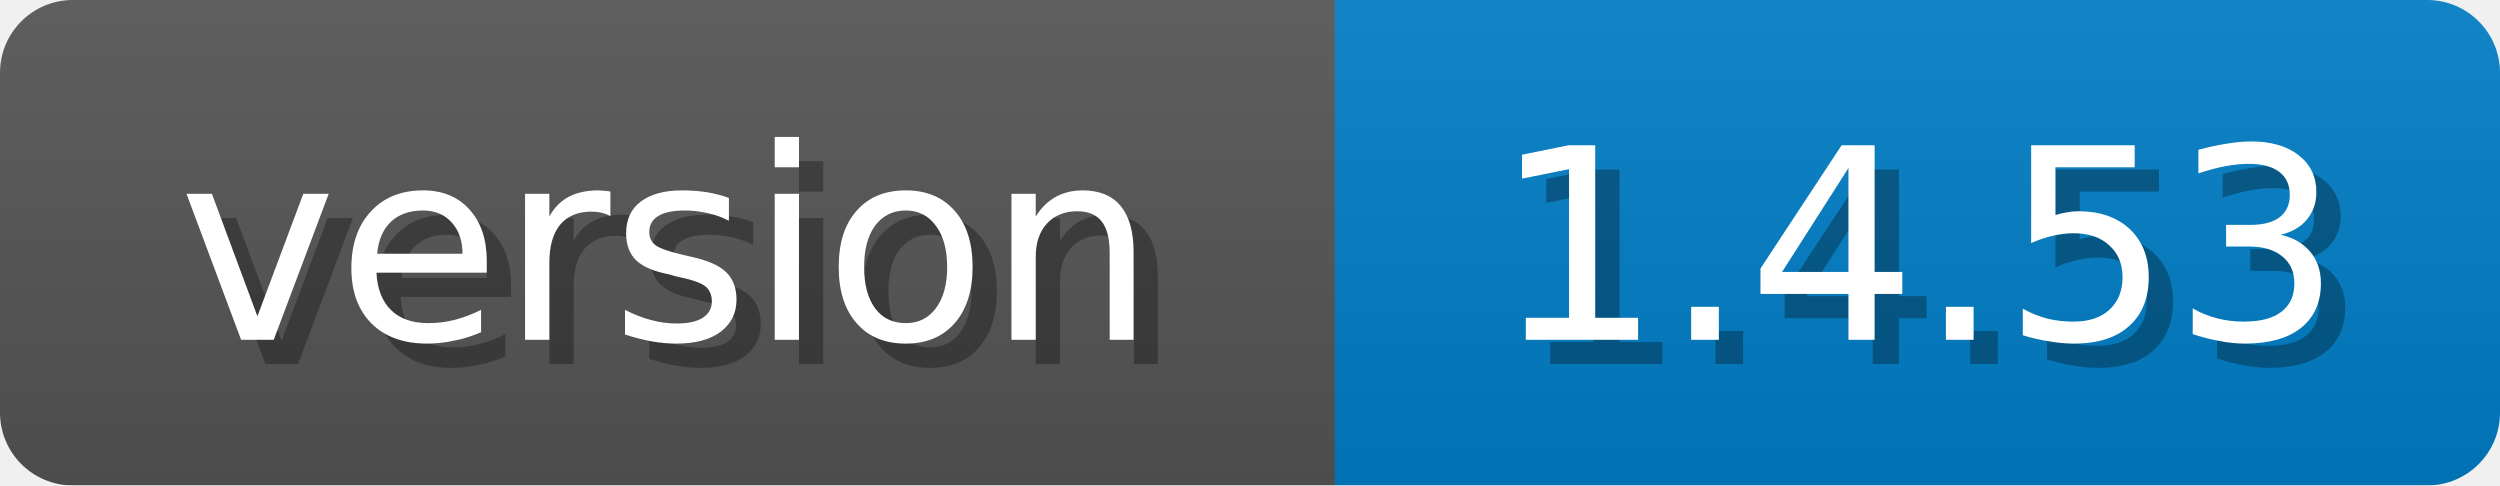
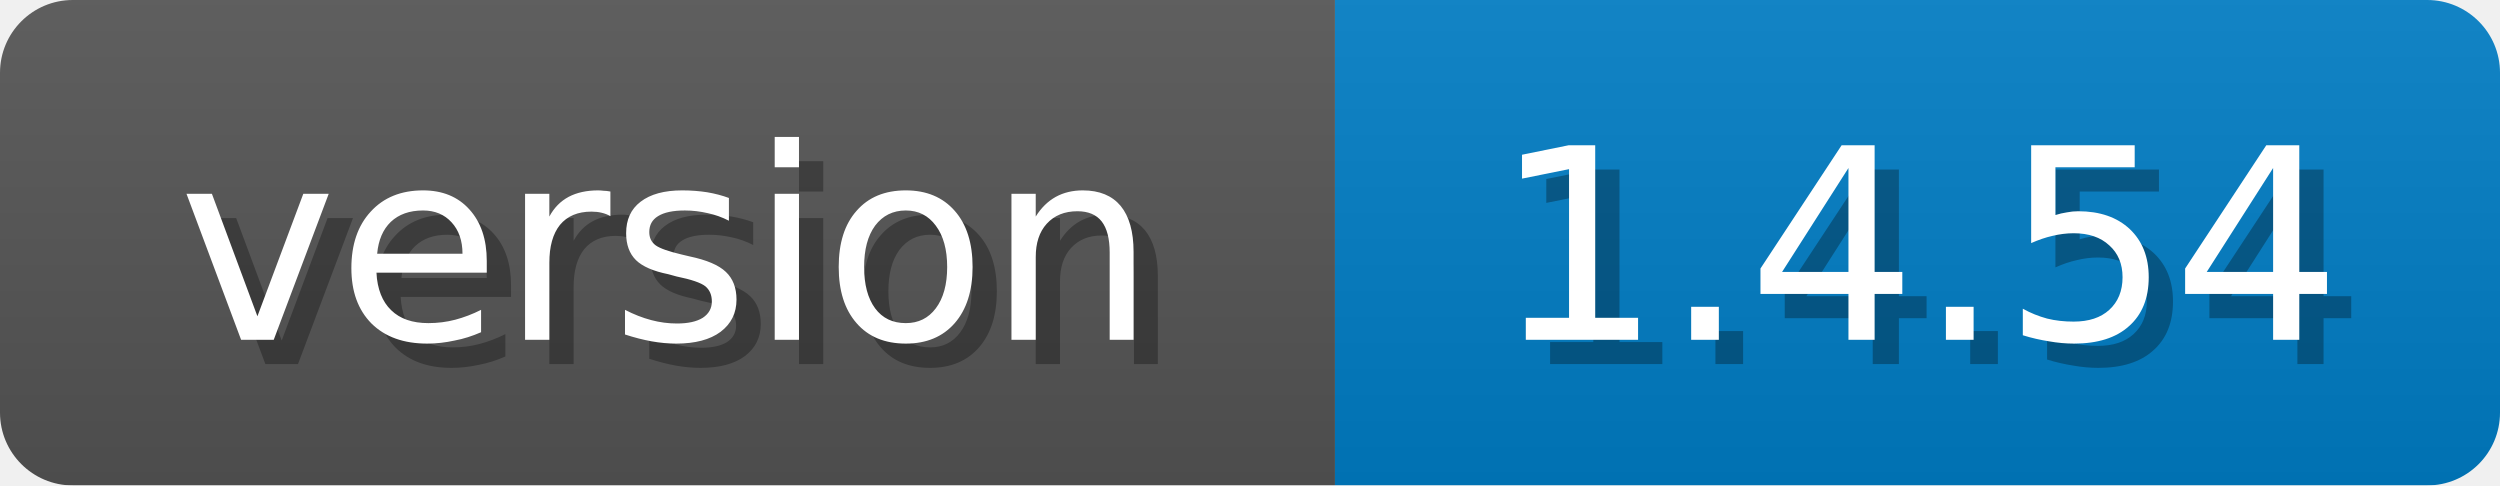
<svg xmlns="http://www.w3.org/2000/svg" width="103" height="20">
  <linearGradient id="b" x2="0" y2="100%">
    <stop offset="0" stop-color="#bbb" stop-opacity=".1" />
    <stop offset="1" stop-opacity=".1" />
  </linearGradient>
  <mask id="anybadge_1">
    <rect width="103" height="20" rx="3" fill="#fff" />
  </mask>
  <g mask="url(#anybadge_1)">
    <path fill="#555" d="M0 0h55v20H0z" />
    <path fill="#007ec6" d="M55 0h48v20H55z" />
    <path fill="url(#b)" d="M0 0h103v20H0z" />
  </g>
  <g fill="#fff" text-anchor="middle" font-family="DejaVu Sans,Verdana,Geneva,sans-serif" font-size="11">
    <text x="28.5" y="15" fill="#010101" fill-opacity=".3">version</text>
    <text x="27.5" y="14">version</text>
  </g>
  <g fill="#fff" text-anchor="middle" font-family="DejaVu Sans,Verdana,Geneva,sans-serif" font-size="11">
-     <text x="80.0" y="15" fill="#010101" fill-opacity=".3">1.4.53</text>
-     <text x="79.0" y="14">1.4.53</text>
+     <text x="80.0" y="15" fill="#010101" fill-opacity=".3">1.4.54</text>
+     <text x="79.0" y="14">1.4.54</text>
  </g>
</svg>
